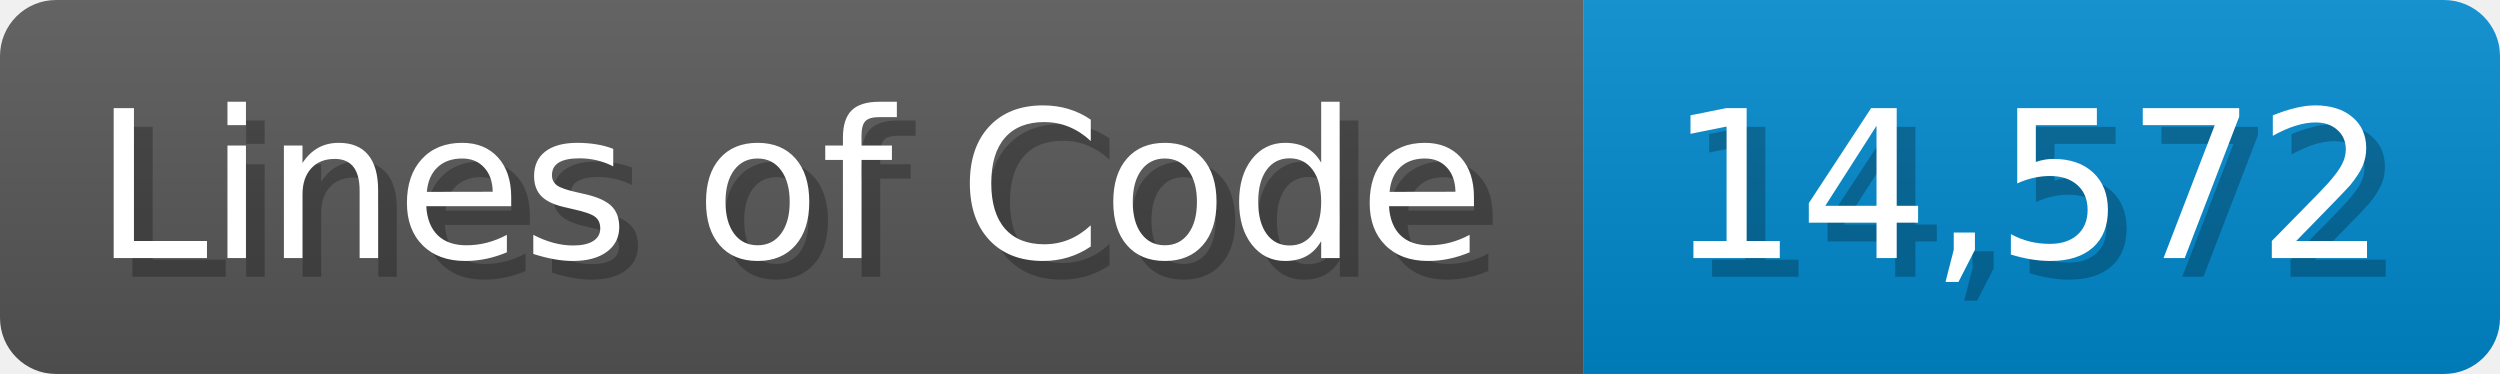
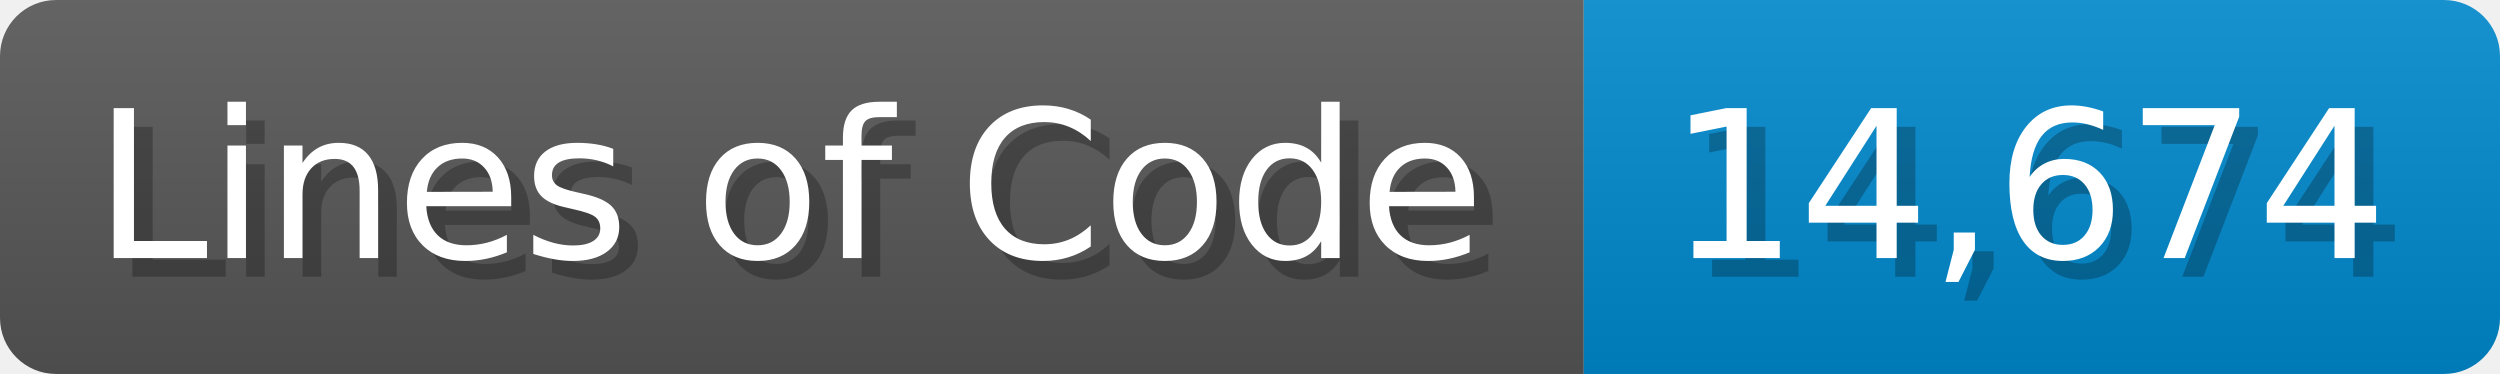
<svg xmlns="http://www.w3.org/2000/svg" width="133.7" height="20" viewBox="0 0 1337 200">
  <linearGradient id="a" x2="0" y2="100%">
    <stop offset="0" stop-opacity=".1" stop-color="#EEE" />
    <stop offset="1" stop-opacity=".1" />
  </linearGradient>
  <mask id="m">
    <rect width="1337" height="200" rx="30" fill="#FFF" />
  </mask>
  <g mask="url(#m)">
    <rect width="847" height="200" fill="#555" />
    <rect width="490" height="200" fill="#08C" x="847" />
    <rect width="1337" height="200" fill="url(#a)" />
  </g>
  <g fill="#fff" text-anchor="start" font-family="Verdana,DejaVu Sans,sans-serif" font-size="110">
    <text x="60" y="148" textLength="747" fill="#000" opacity="0.25">Lines of Code</text>
    <text x="50" y="138" textLength="747">Lines of Code</text>
-     <text x="902" y="148" textLength="390" fill="#000" opacity="0.25">14,572</text>
-     <text x="892" y="138" textLength="390">14,572</text>
+     <text x="902" y="148" textLength="390" fill="#000" opacity="0.25">14,674</text>
+     <text x="892" y="138" textLength="390">14,674</text>
  </g>
</svg>
